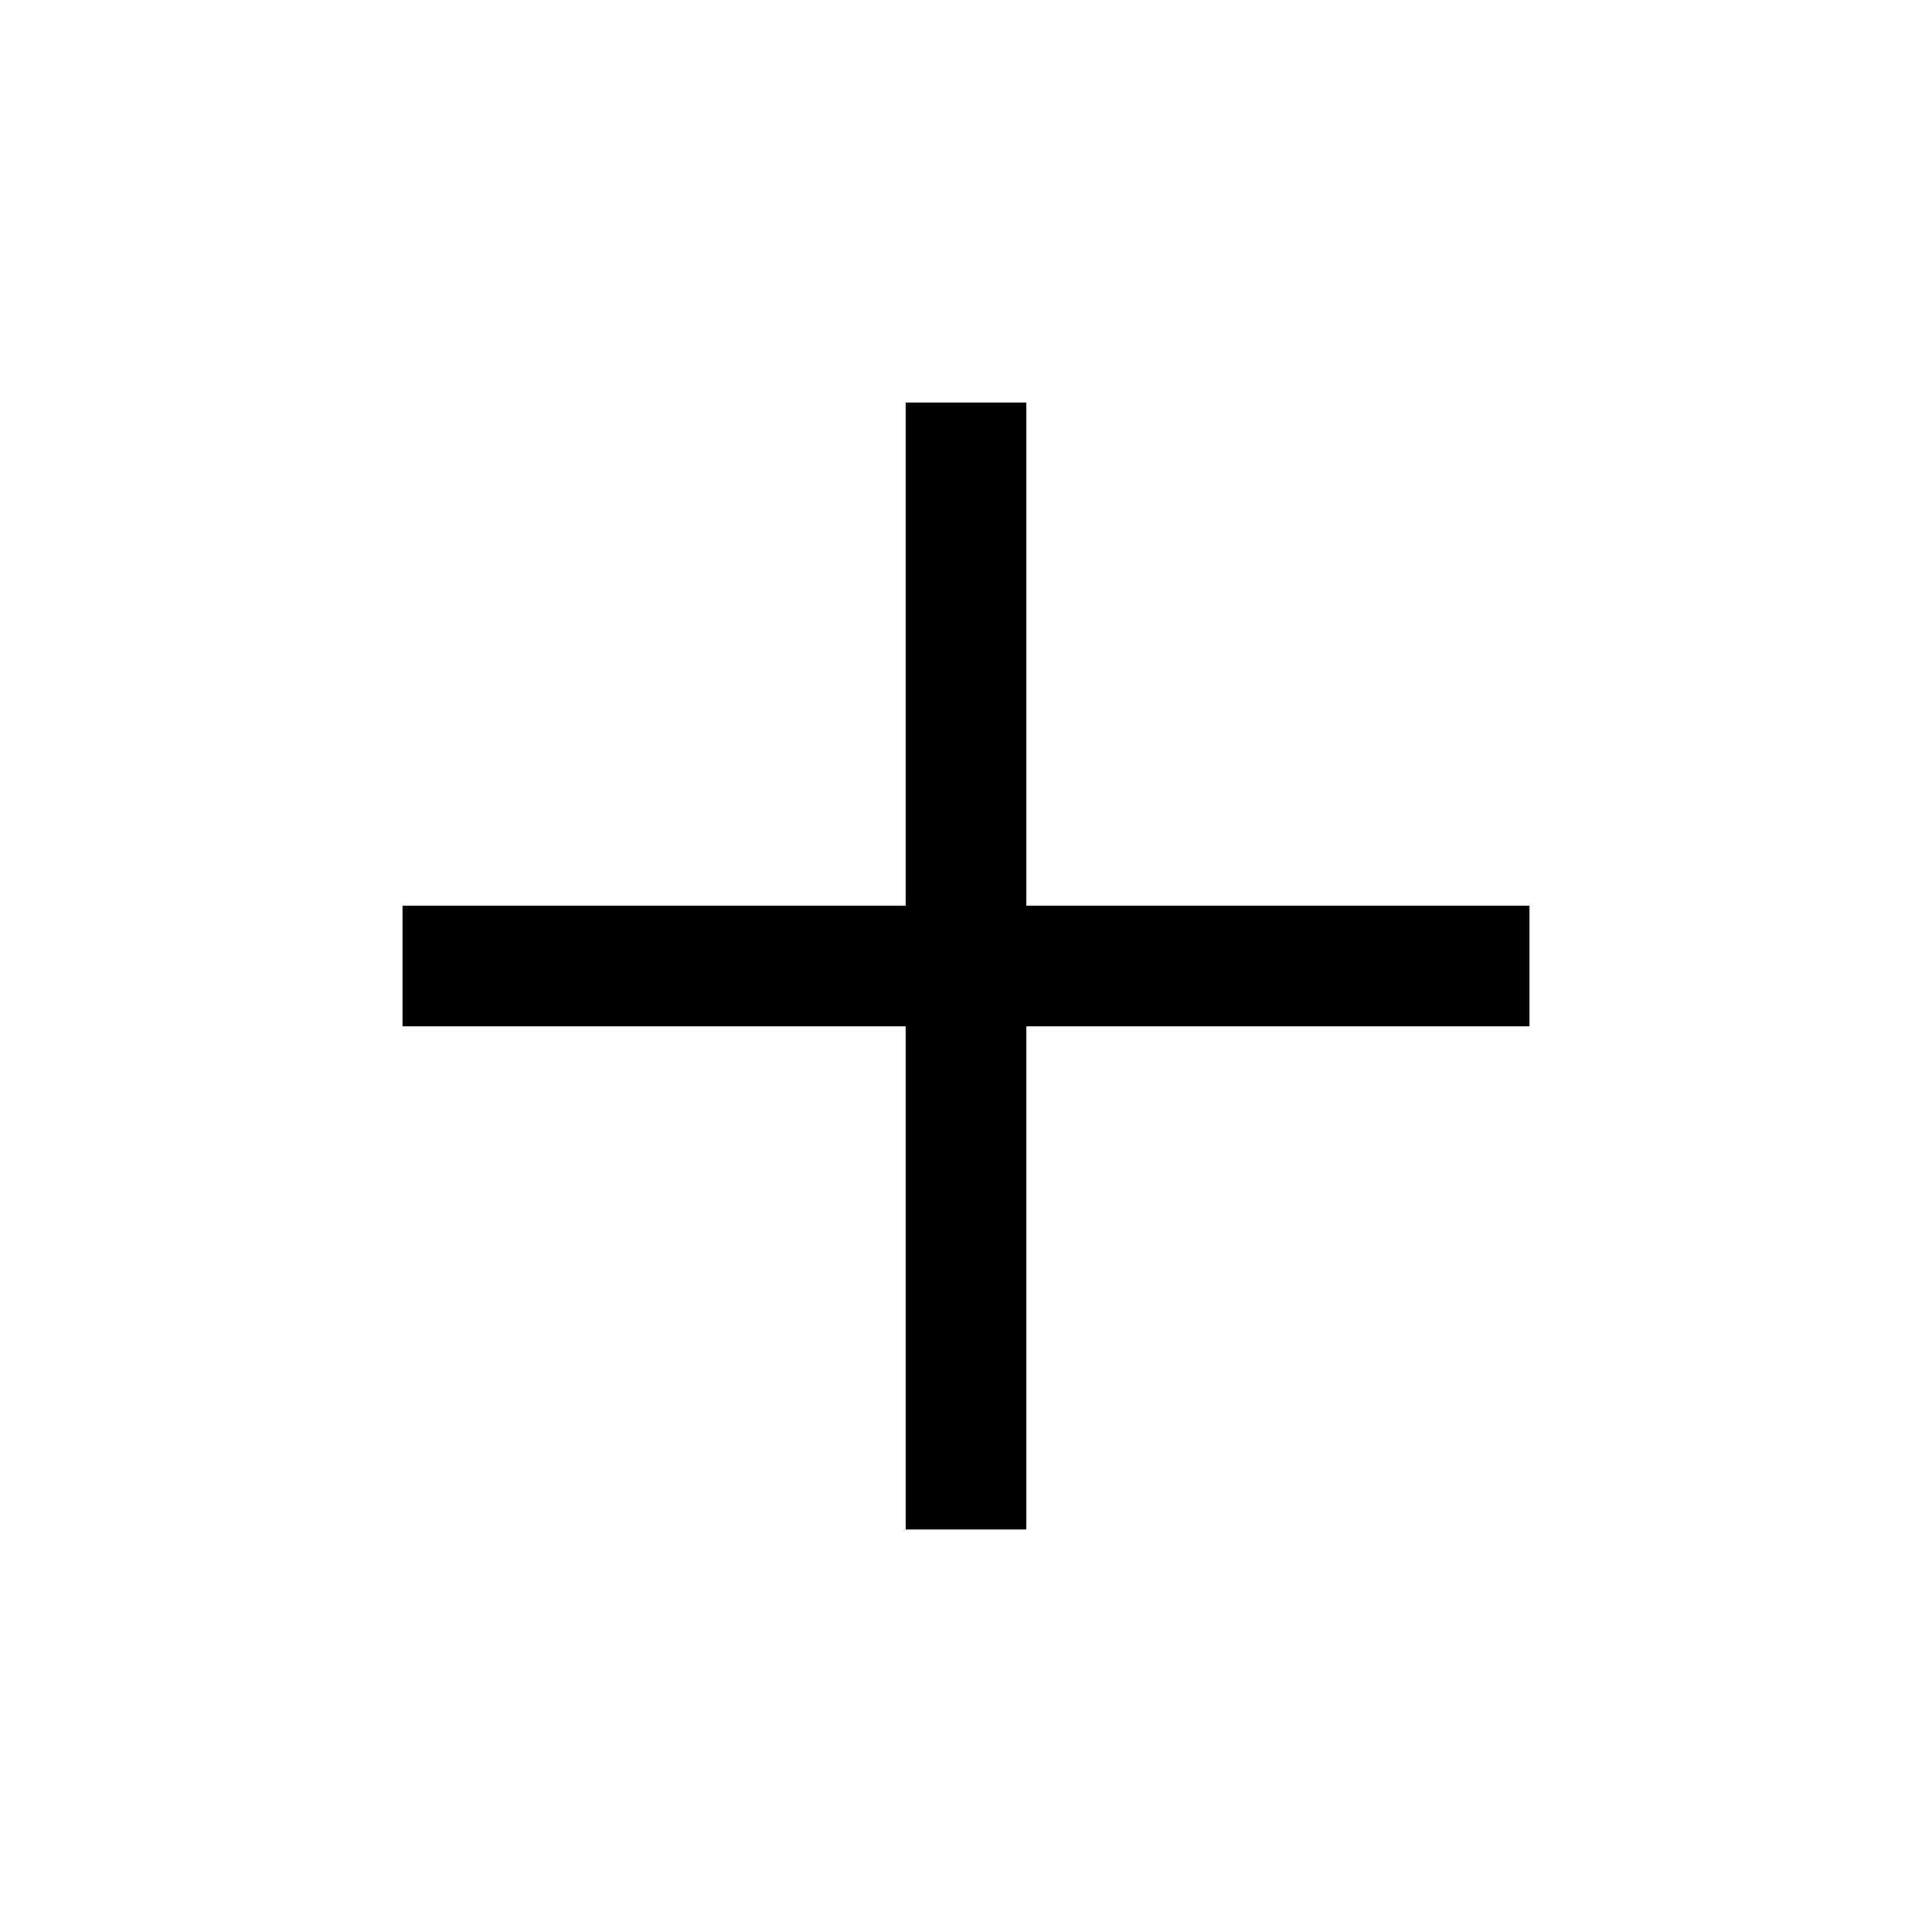
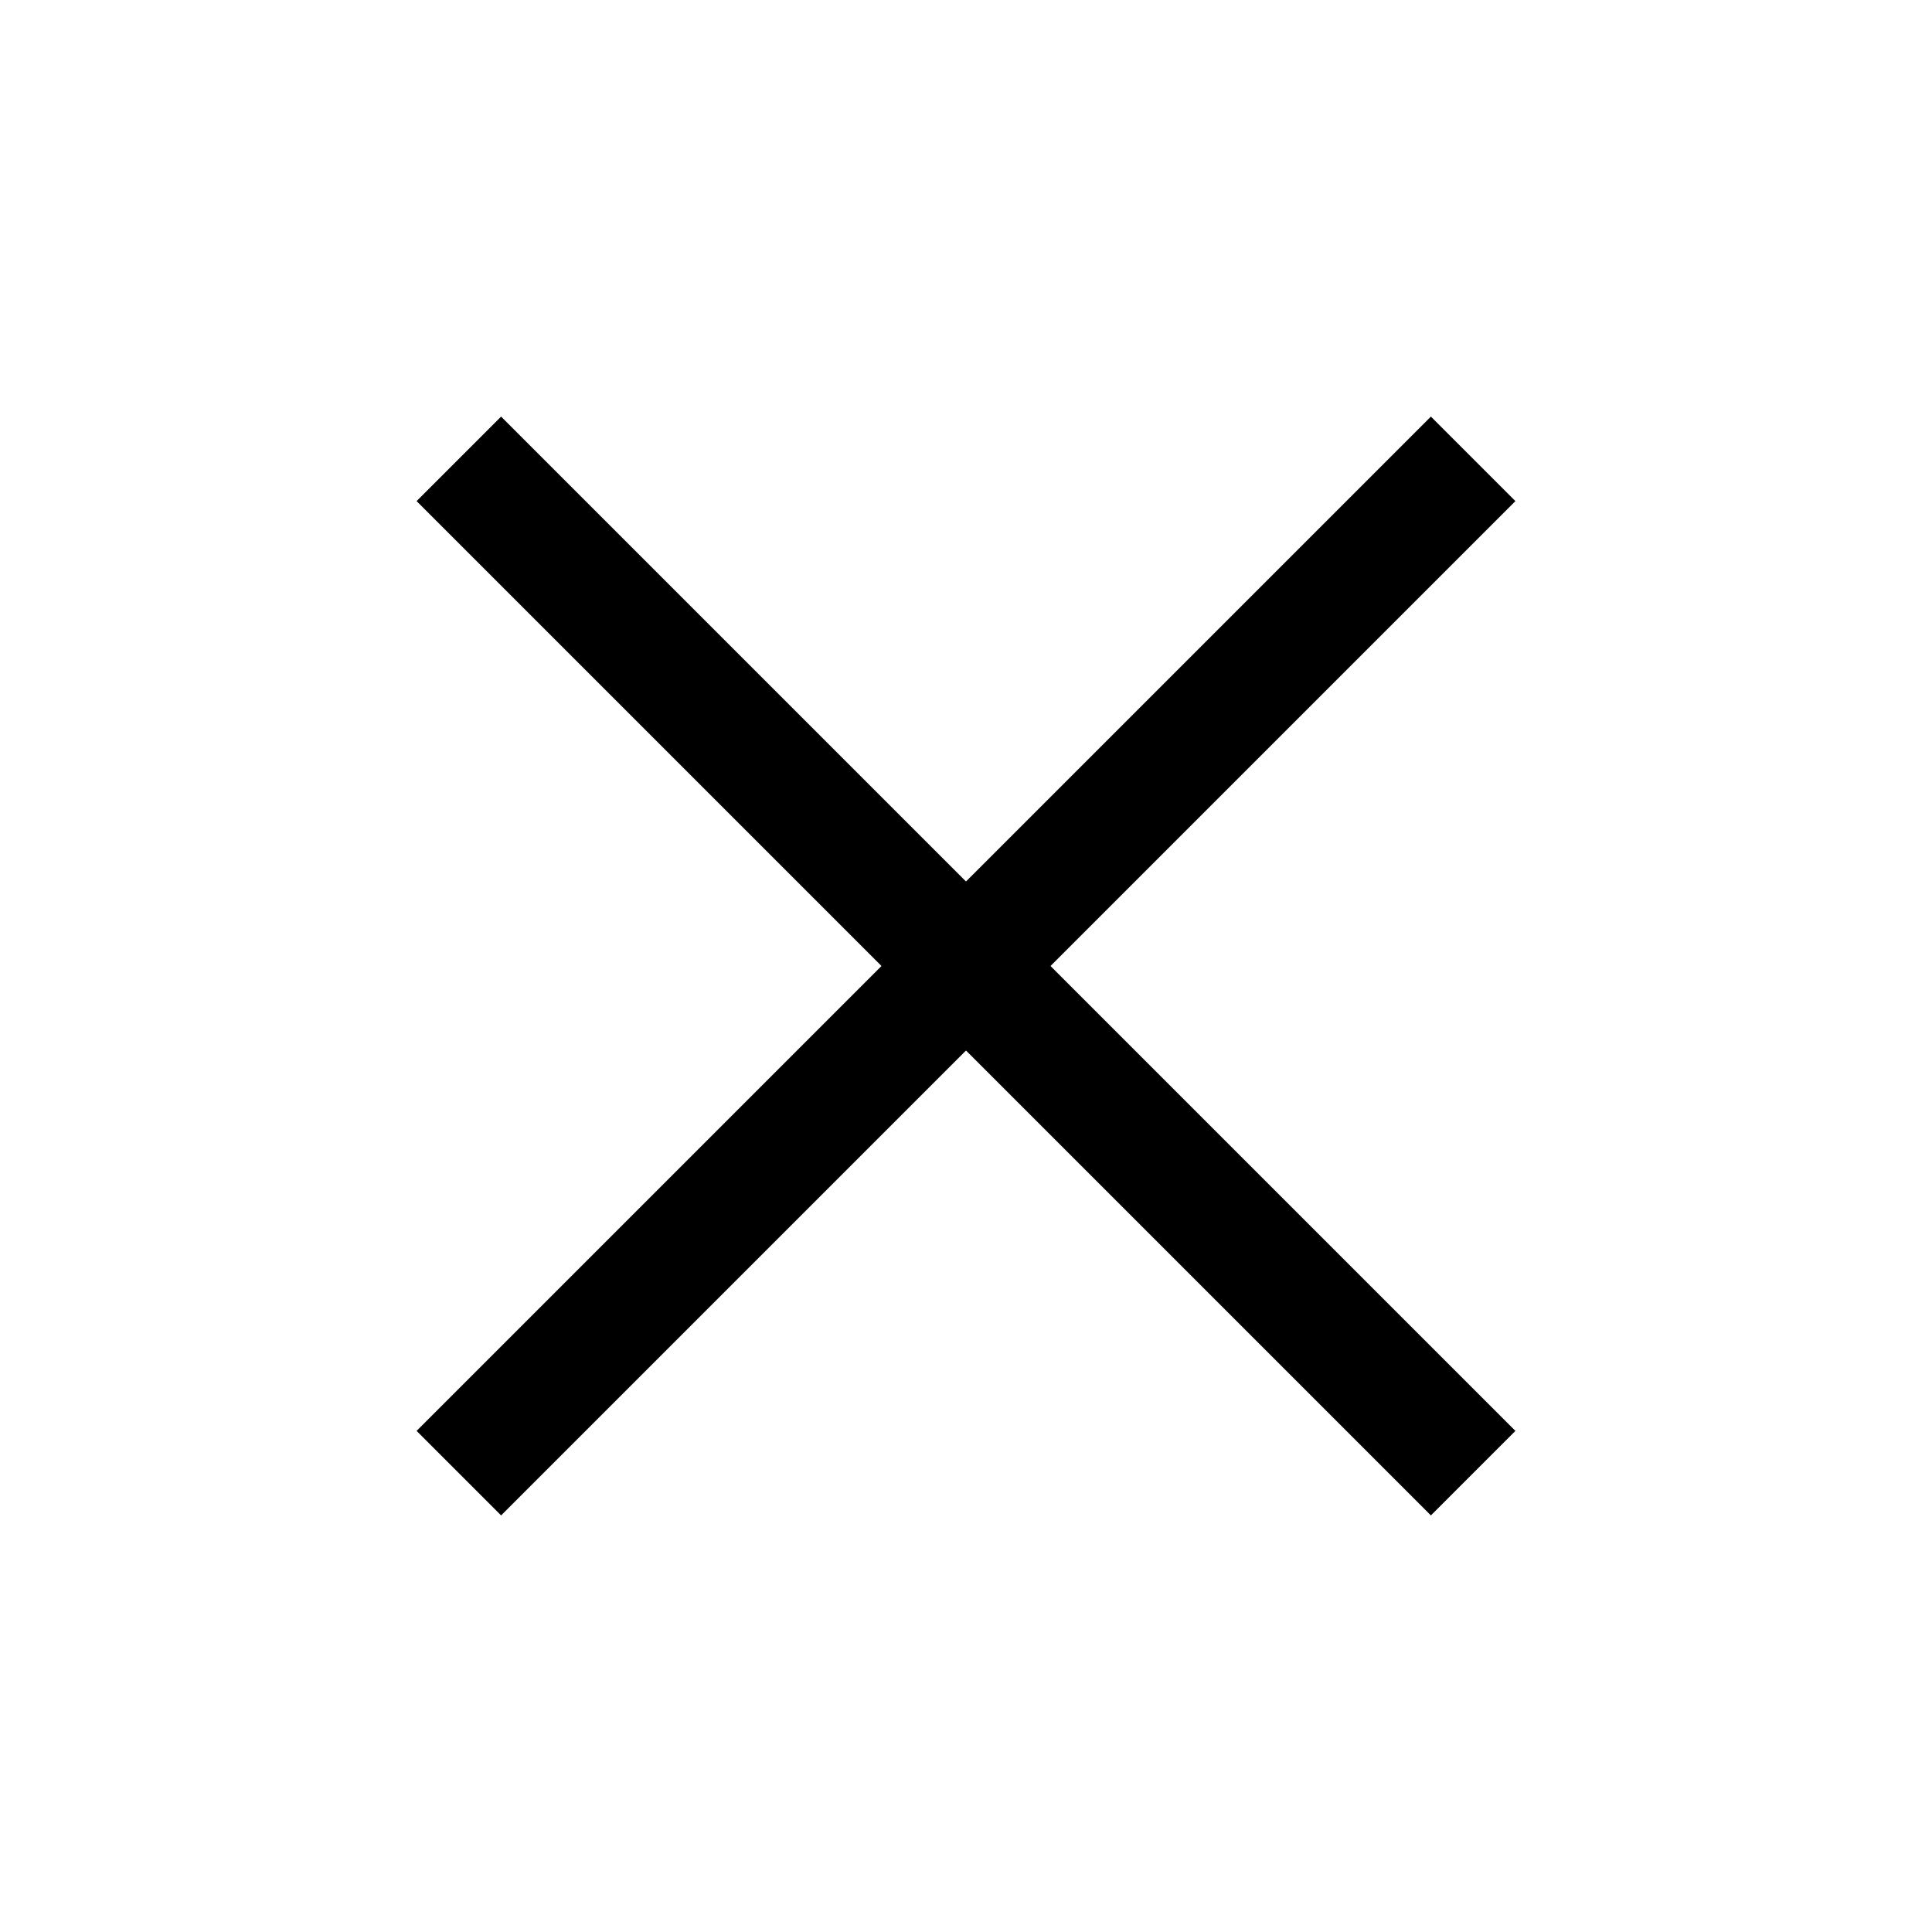
- <svg xmlns="http://www.w3.org/2000/svg" height="48" width="48">
-   <path d="M22.5 38V25.5H10v-3h12.5V10h3v12.5H38v3H25.5V38Z" />
+ <svg xmlns="http://www.w3.org/2000/svg" height="48" viewBox="0 96 960 960" width="48">
+   <path d="m249 849-42-42 231-231-231-231 42-42 231 231 231-231 42 42-231 231 231 231-42 42-231-231-231 231Z" />
</svg>
